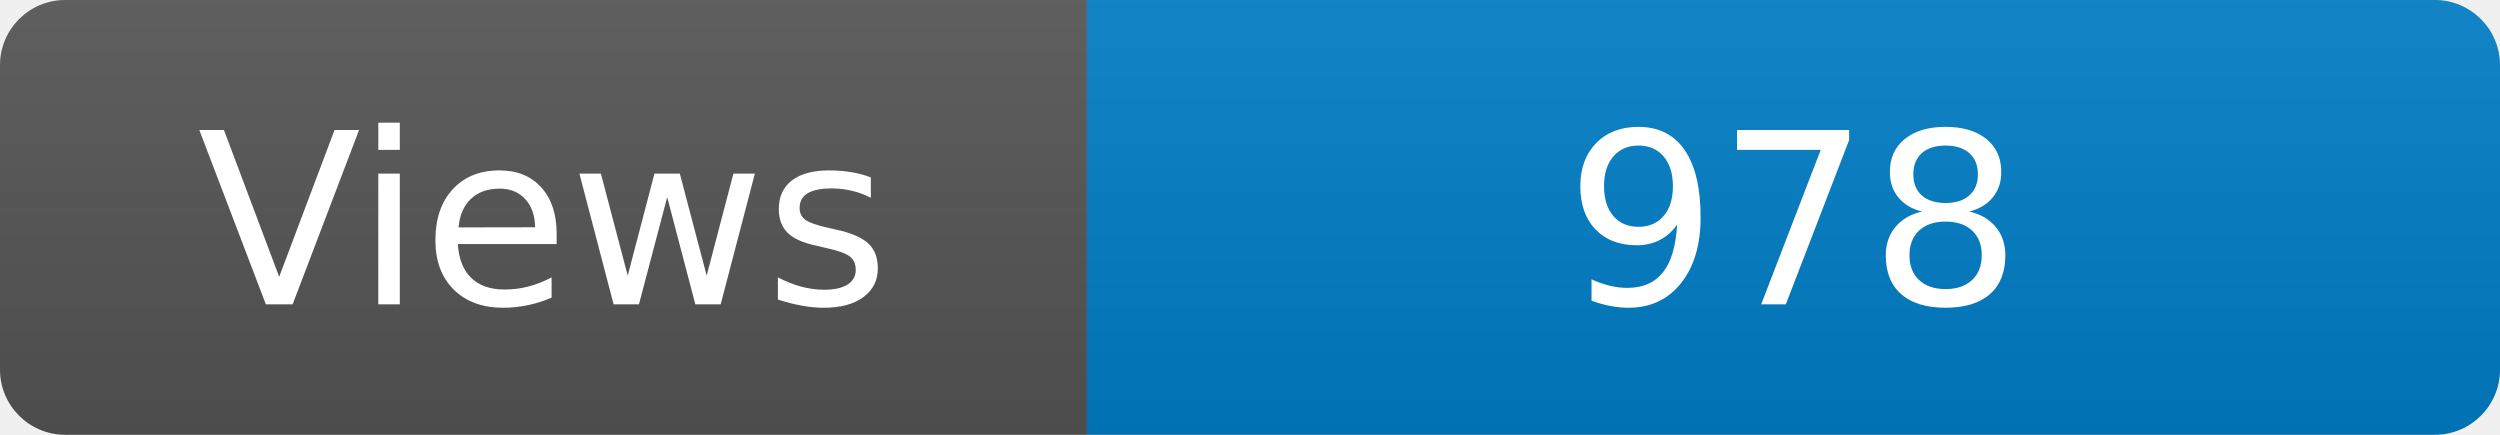
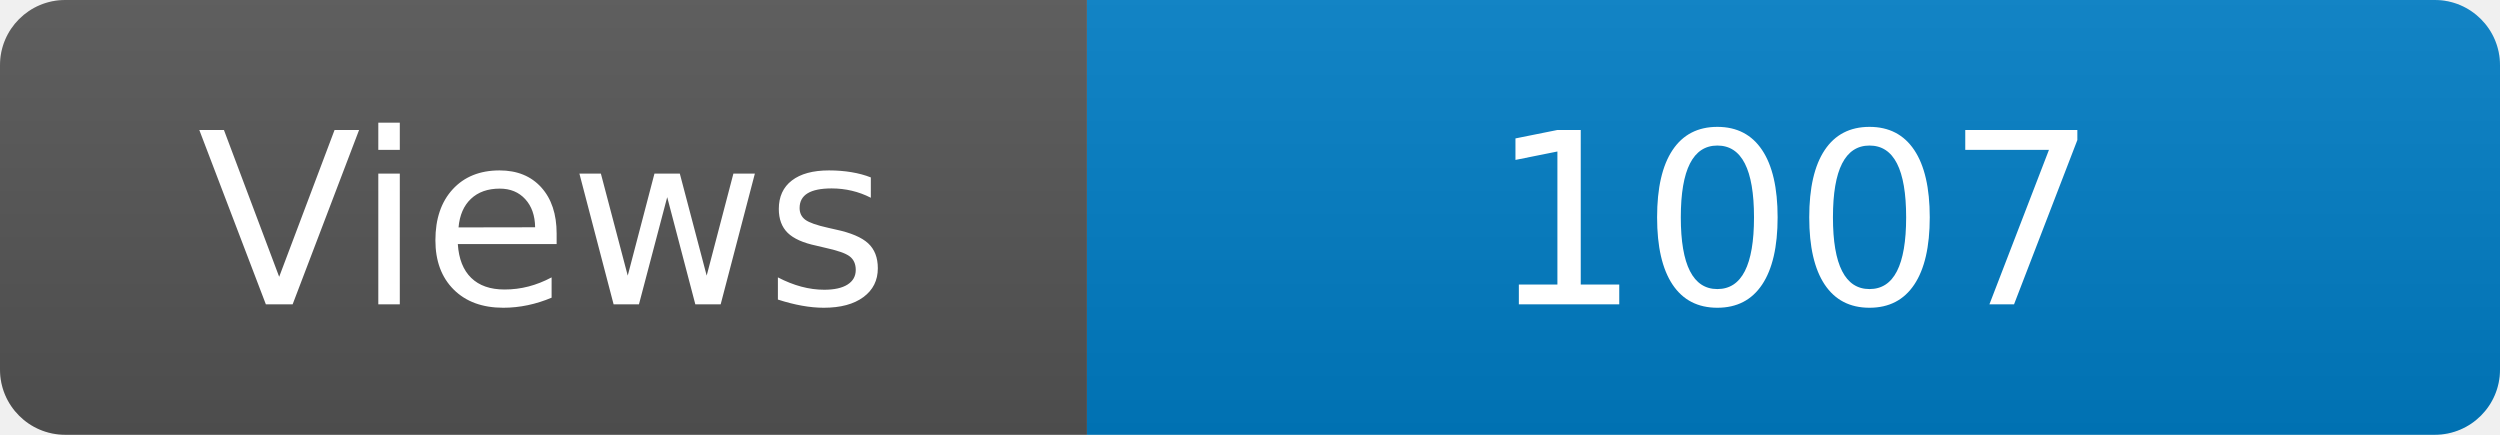
<svg xmlns="http://www.w3.org/2000/svg" width="115" height="20" role="img" aria-label="Maintained?: yes">
  <linearGradient id="s" x2="0" y2="100%">
    <stop offset="0" stop-color="#bbb" stop-opacity=".1" />
    <stop offset="1" stop-opacity=".1" />
  </linearGradient>
  <clipPath id="r">
    <rect width="115" height="20" rx="3" fill="#fff" />
  </clipPath>
  <g clip-path="url(#r)">
    <rect width="50" height="20" fill="#555" />
    <rect x="50" width="160" height="20" fill="#007ec6" />
    <rect width="115" height="20" fill="url(#s)" />
  </g>
  <g fill="#fff" text-anchor="middle" font-family="Verdana,Geneva,DejaVu Sans,sans-serif" font-size="110">
    <text x="250" y="140" transform="scale(.1)" fill="#fff">Views</text>
-     <text x="825" y="140" transform="scale(.1)" fill="#fff">978</text>
+     <text x="825" y="140" transform="scale(.1)" fill="#fff">1007</text>
  </g>
</svg>
